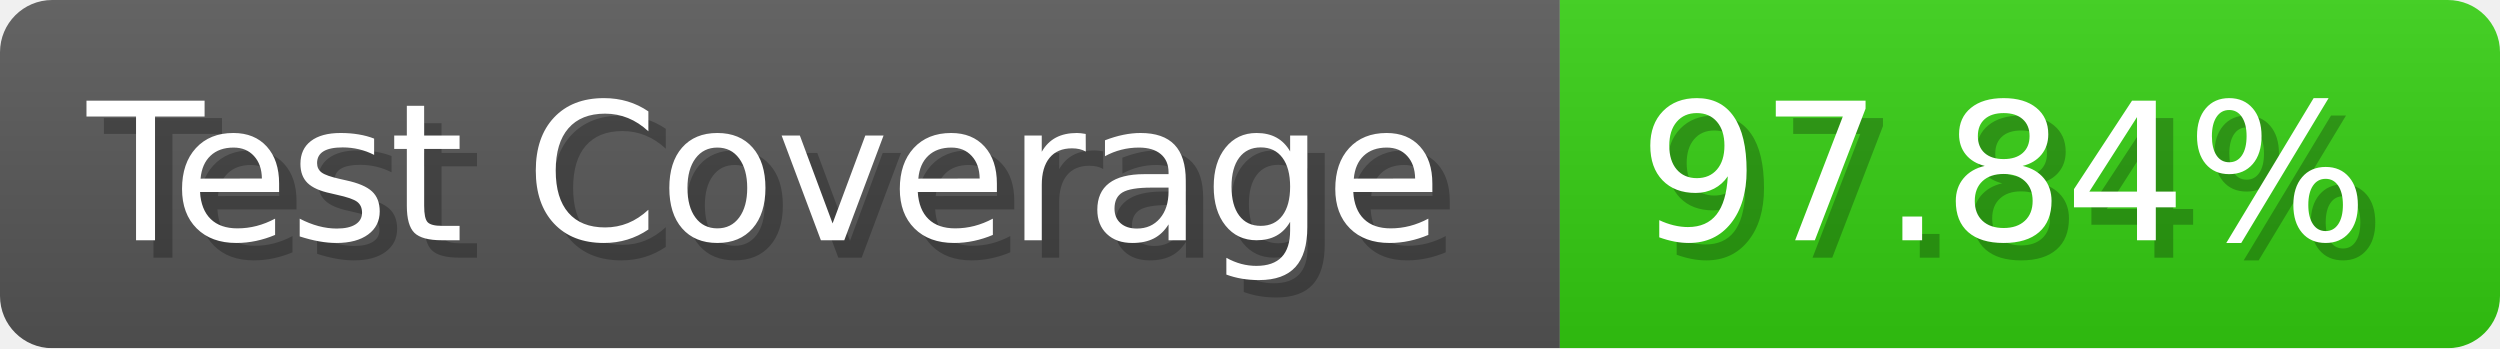
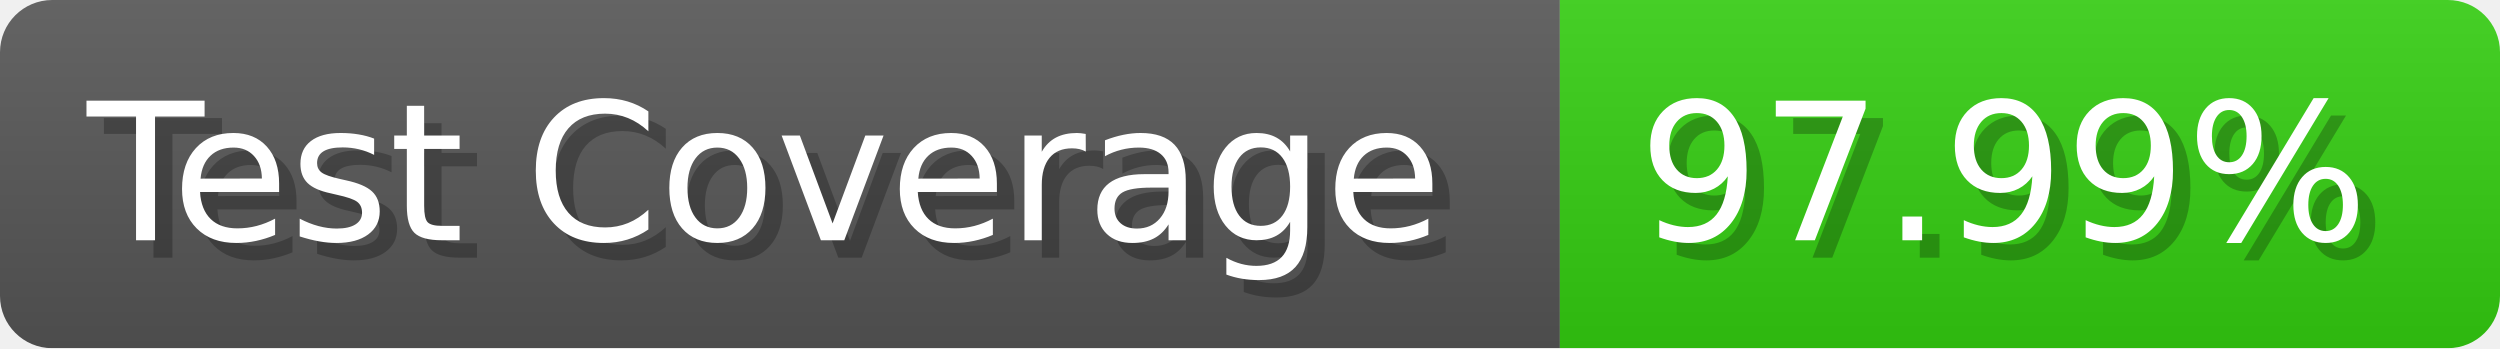
- <svg xmlns="http://www.w3.org/2000/svg" width="143.6" height="20" viewBox="0 0 1436 200" role="img" aria-label="Test Coverage: 97.84%">
+ <svg xmlns="http://www.w3.org/2000/svg" width="143.6" height="20" viewBox="0 0 1436 200" role="img" aria-label="Test Coverage: 97.99%">
  <linearGradient id="a" x2="0" y2="100%">
    <stop offset="0" stop-opacity=".1" stop-color="#EEE" />
    <stop offset="1" stop-opacity=".1" />
  </linearGradient>
  <mask id="m">
    <rect width="1436" height="200" rx="30" fill="#FFF" />
  </mask>
  <g mask="url(#m)">
    <rect width="896" height="200" fill="#555" />
    <rect width="540" height="200" fill="#3C1" x="896" />
    <rect width="1436" height="200" fill="url(#a)" />
  </g>
  <g aria-hidden="true" fill="#fff" text-anchor="start" font-family="Verdana,DejaVu Sans,sans-serif" font-size="110">
    <text x="60" y="148" textLength="796" fill="#000" opacity="0.25">Test Coverage</text>
    <text x="50" y="138" textLength="796">Test Coverage</text>
-     <text x="951" y="148" textLength="440" fill="#000" opacity="0.25">97.84%</text>
-     <text x="941" y="138" textLength="440">97.84%</text>
+     <text x="951" y="148" textLength="440" fill="#000" opacity="0.25">97.99%</text>
+     <text x="941" y="138" textLength="440">97.99%</text>
  </g>
</svg>
